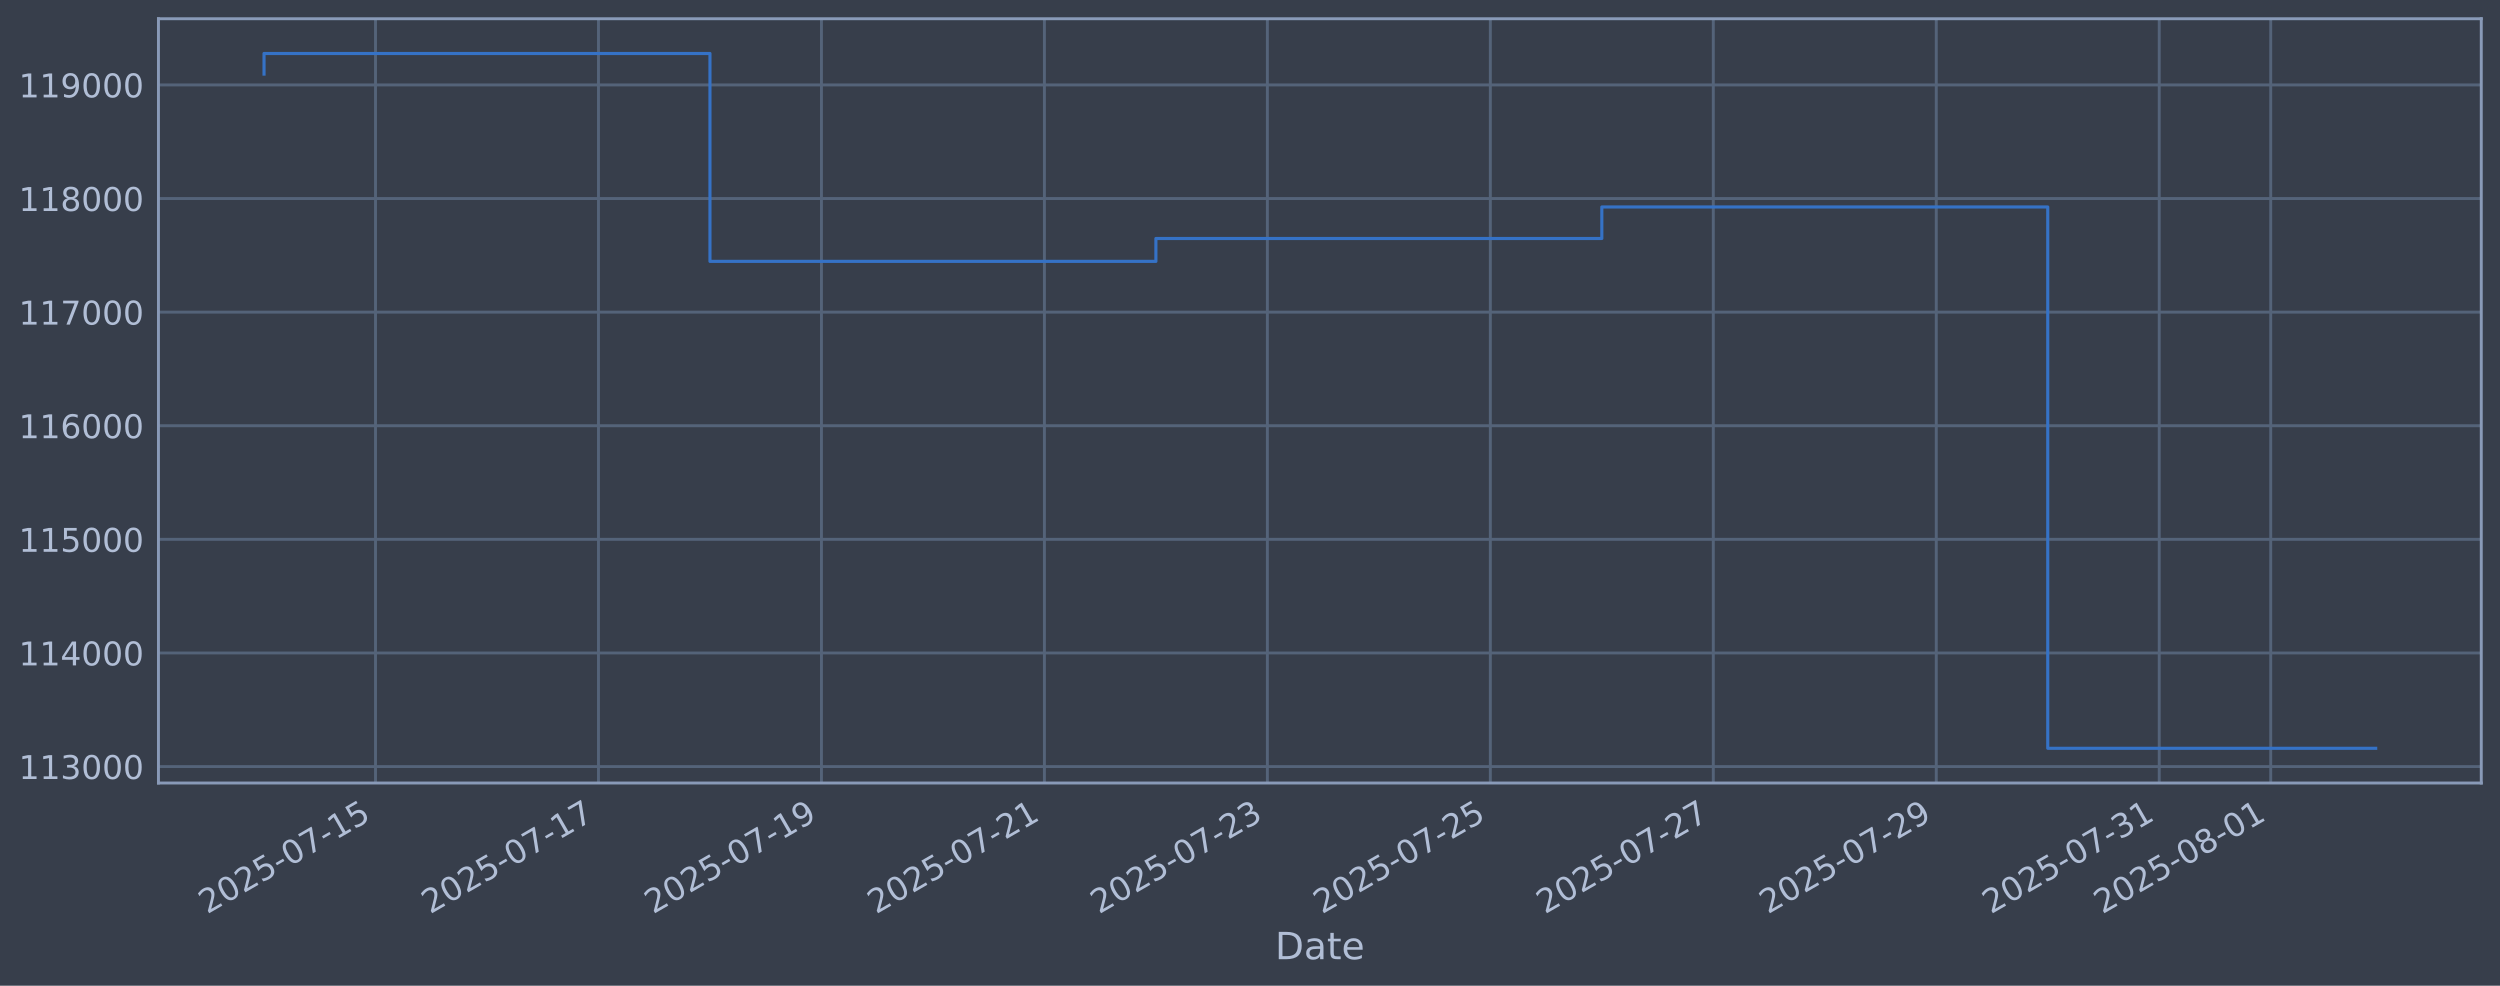
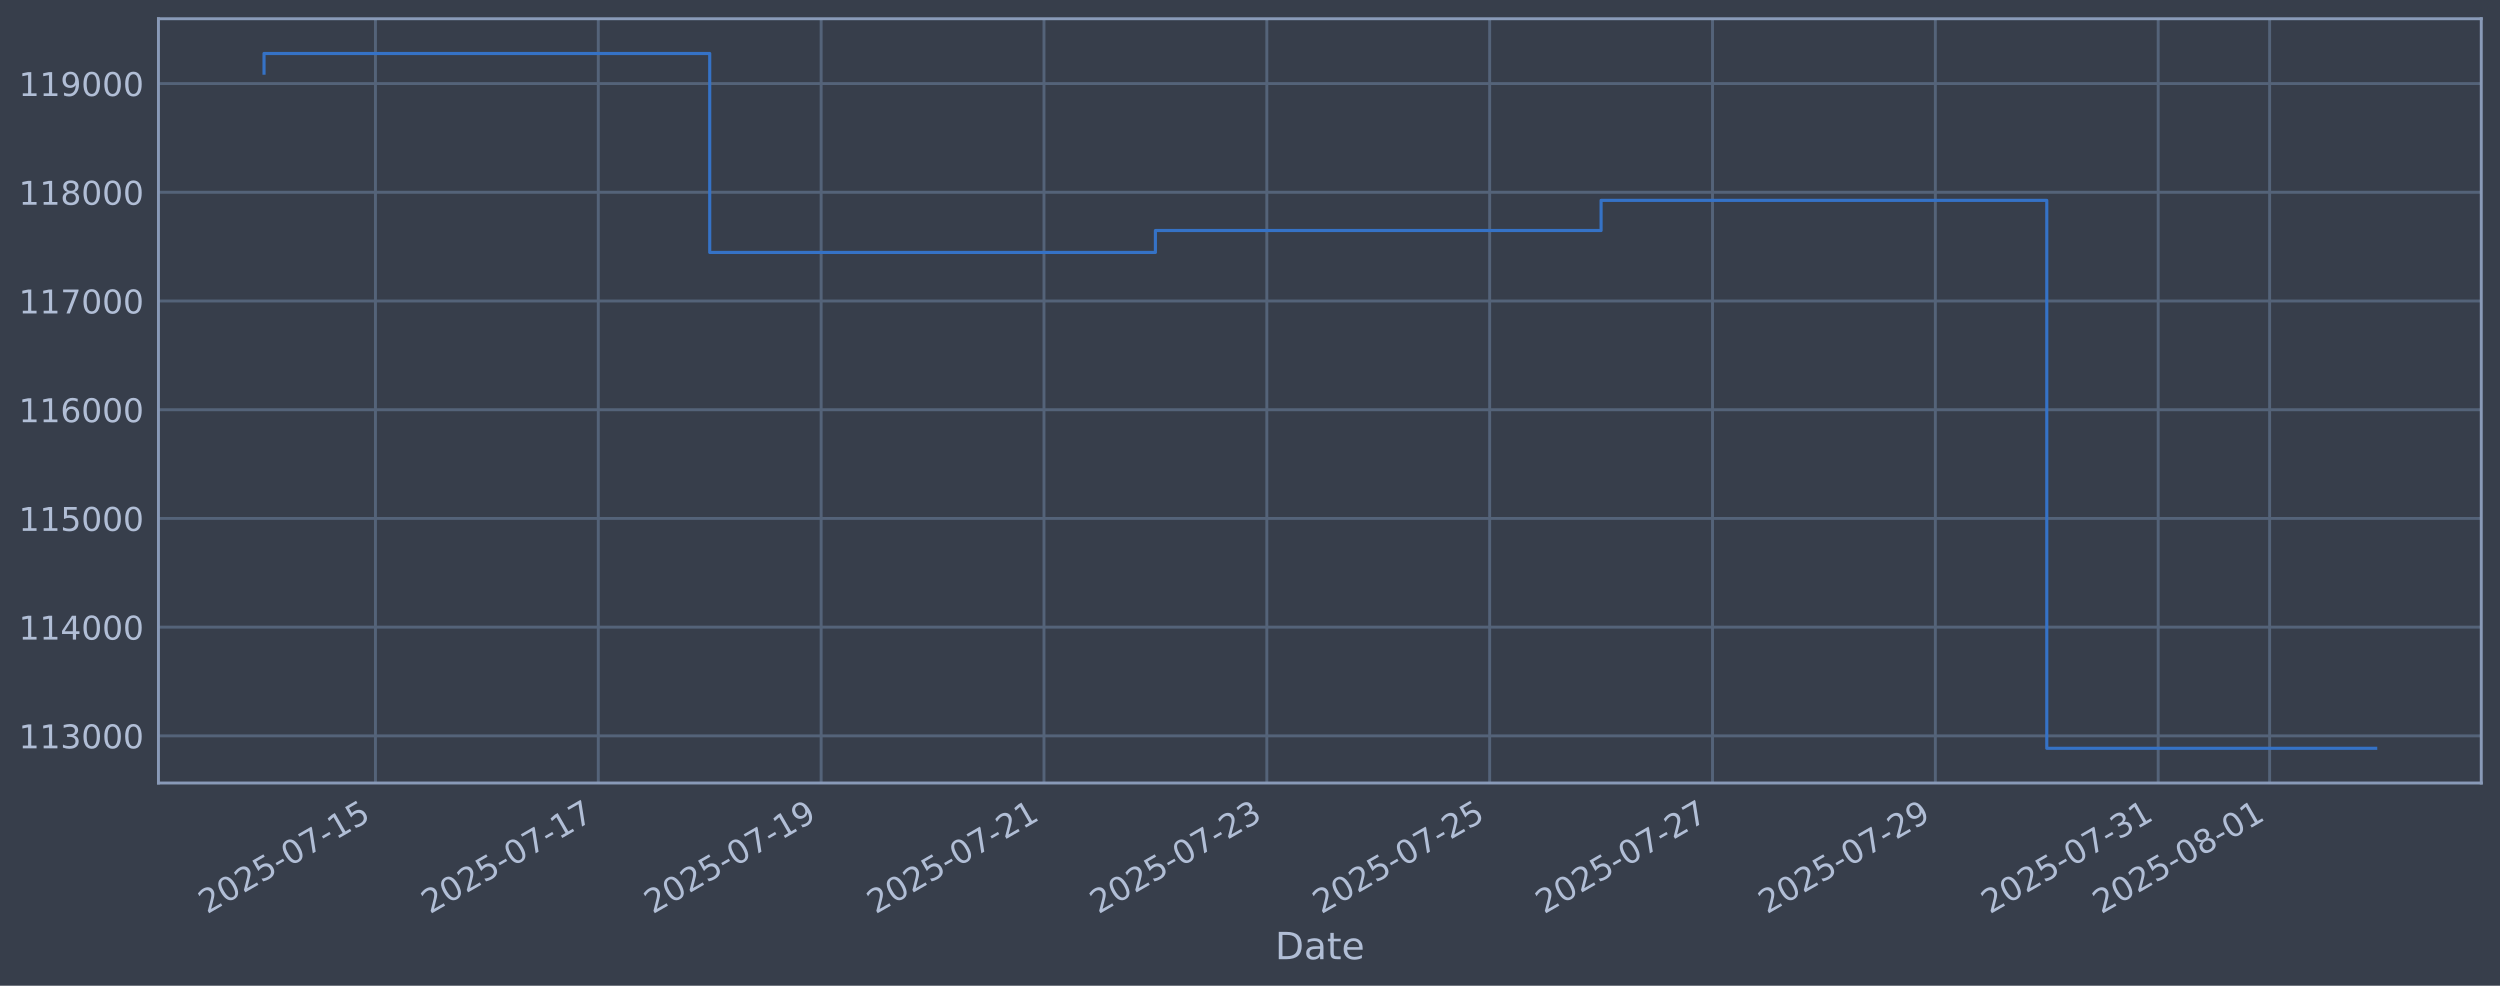
<svg xmlns="http://www.w3.org/2000/svg" xmlns:xlink="http://www.w3.org/1999/xlink" width="960.9pt" height="378.87pt" viewBox="0 0 960.9 378.87" version="1.1">
  <defs>
    <style type="text/css">*{stroke-linejoin: round; stroke-linecap: butt}</style>
  </defs>
  <g id="figure_1">
    <g id="patch_1">
      <path d="M 0 378.87  L 960.9 378.87  L 960.9 0  L 0 0  z " style="fill: #373e4b" />
    </g>
    <g id="axes_1">
      <g id="patch_2">
        <path d="M 60.901 300.96  L 953.701 300.96  L 953.701 7.2  L 60.901 7.2  z " style="fill: #373e4b" />
      </g>
      <g id="matplotlib.axis_1">
        <g id="xtick_1">
          <g id="line2d_1">
-             <path d="M 144.332 300.96  L 144.332 7.2  " clip-path="url(#p5d66496708)" style="fill: none; stroke: #546379; stroke-width: 1.12; stroke-linecap: square" />
+             <path d="M 144.308 300.96  L 144.308 7.2  " clip-path="url(#p28e2991e72)" style="fill: none; stroke: #546379; stroke-width: 1.12; stroke-linecap: square" />
          </g>
          <g id="line2d_2" />
          <g id="text_1">
-             <g style="fill: #b1bed6" transform="translate(79.60629 351.4642) rotate(-30) scale(0.126 -0.126)">
+             <g style="fill: #b1bed6" transform="translate(79.58282 351.4642) rotate(-30) scale(0.126 -0.126)">
              <defs>
                <path id="DejaVuSans-32" d="M 1228 531  L 3431 531  L 3431 0  L 469 0  L 469 531  Q 828 903 1448 1529  Q 2069 2156 2228 2338  Q 2531 2678 2651 2914  Q 2772 3150 2772 3378  Q 2772 3750 2511 3984  Q 2250 4219 1831 4219  Q 1534 4219 1204 4116  Q 875 4013 500 3803  L 500 4441  Q 881 4594 1212 4672  Q 1544 4750 1819 4750  Q 2544 4750 2975 4387  Q 3406 4025 3406 3419  Q 3406 3131 3298 2873  Q 3191 2616 2906 2266  Q 2828 2175 2409 1742  Q 1991 1309 1228 531  z " transform="scale(0.015625)" />
                <path id="DejaVuSans-30" d="M 2034 4250  Q 1547 4250 1301 3770  Q 1056 3291 1056 2328  Q 1056 1369 1301 889  Q 1547 409 2034 409  Q 2525 409 2770 889  Q 3016 1369 3016 2328  Q 3016 3291 2770 3770  Q 2525 4250 2034 4250  z M 2034 4750  Q 2819 4750 3233 4129  Q 3647 3509 3647 2328  Q 3647 1150 3233 529  Q 2819 -91 2034 -91  Q 1250 -91 836 529  Q 422 1150 422 2328  Q 422 3509 836 4129  Q 1250 4750 2034 4750  z " transform="scale(0.015625)" />
                <path id="DejaVuSans-35" d="M 691 4666  L 3169 4666  L 3169 4134  L 1269 4134  L 1269 2991  Q 1406 3038 1543 3061  Q 1681 3084 1819 3084  Q 2600 3084 3056 2656  Q 3513 2228 3513 1497  Q 3513 744 3044 326  Q 2575 -91 1722 -91  Q 1428 -91 1123 -41  Q 819 9 494 109  L 494 744  Q 775 591 1075 516  Q 1375 441 1709 441  Q 2250 441 2565 725  Q 2881 1009 2881 1497  Q 2881 1984 2565 2268  Q 2250 2553 1709 2553  Q 1456 2553 1204 2497  Q 953 2441 691 2322  L 691 4666  z " transform="scale(0.015625)" />
                <path id="DejaVuSans-2d" d="M 313 2009  L 1997 2009  L 1997 1497  L 313 1497  L 313 2009  z " transform="scale(0.015625)" />
                <path id="DejaVuSans-37" d="M 525 4666  L 3525 4666  L 3525 4397  L 1831 0  L 1172 0  L 2766 4134  L 525 4134  L 525 4666  z " transform="scale(0.015625)" />
                <path id="DejaVuSans-31" d="M 794 531  L 1825 531  L 1825 4091  L 703 3866  L 703 4441  L 1819 4666  L 2450 4666  L 2450 531  L 3481 531  L 3481 0  L 794 0  L 794 531  z " transform="scale(0.015625)" />
              </defs>
              <use xlink:href="#DejaVuSans-32" />
              <use xlink:href="#DejaVuSans-30" transform="translate(63.62305 0)" />
              <use xlink:href="#DejaVuSans-32" transform="translate(127.2461 0)" />
              <use xlink:href="#DejaVuSans-35" transform="translate(190.8691 0)" />
              <use xlink:href="#DejaVuSans-2d" transform="translate(254.4922 0)" />
              <use xlink:href="#DejaVuSans-30" transform="translate(290.5762 0)" />
              <use xlink:href="#DejaVuSans-37" transform="translate(354.1992 0)" />
              <use xlink:href="#DejaVuSans-2d" transform="translate(417.8223 0)" />
              <use xlink:href="#DejaVuSans-31" transform="translate(453.9062 0)" />
              <use xlink:href="#DejaVuSans-35" transform="translate(517.5293 0)" />
            </g>
          </g>
        </g>
        <g id="xtick_2">
          <g id="line2d_3">
-             <path d="M 230.031 300.96  L 230.031 7.2  " clip-path="url(#p5d66496708)" style="fill: none; stroke: #546379; stroke-width: 1.12; stroke-linecap: square" />
+             <path d="M 229.96 300.96  L 229.96 7.2  " clip-path="url(#p28e2991e72)" style="fill: none; stroke: #546379; stroke-width: 1.12; stroke-linecap: square" />
          </g>
          <g id="line2d_4" />
          <g id="text_2">
-             <g style="fill: #b1bed6" transform="translate(165.3052 351.4642) rotate(-30) scale(0.126 -0.126)">
+             <g style="fill: #b1bed6" transform="translate(165.2349 351.4642) rotate(-30) scale(0.126 -0.126)">
              <use xlink:href="#DejaVuSans-32" />
              <use xlink:href="#DejaVuSans-30" transform="translate(63.62305 0)" />
              <use xlink:href="#DejaVuSans-32" transform="translate(127.2461 0)" />
              <use xlink:href="#DejaVuSans-35" transform="translate(190.8691 0)" />
              <use xlink:href="#DejaVuSans-2d" transform="translate(254.4922 0)" />
              <use xlink:href="#DejaVuSans-30" transform="translate(290.5762 0)" />
              <use xlink:href="#DejaVuSans-37" transform="translate(354.1992 0)" />
              <use xlink:href="#DejaVuSans-2d" transform="translate(417.8223 0)" />
              <use xlink:href="#DejaVuSans-31" transform="translate(453.9062 0)" />
              <use xlink:href="#DejaVuSans-37" transform="translate(517.5293 0)" />
            </g>
          </g>
        </g>
        <g id="xtick_3">
          <g id="line2d_5">
-             <path d="M 315.73 300.96  L 315.73 7.2  " clip-path="url(#p5d66496708)" style="fill: none; stroke: #546379; stroke-width: 1.12; stroke-linecap: square" />
+             <path d="M 315.612 300.96  L 315.612 7.2  " clip-path="url(#p28e2991e72)" style="fill: none; stroke: #546379; stroke-width: 1.12; stroke-linecap: square" />
          </g>
          <g id="line2d_6" />
          <g id="text_3">
-             <g style="fill: #b1bed6" transform="translate(251.0042 351.4642) rotate(-30) scale(0.126 -0.126)">
+             <g style="fill: #b1bed6" transform="translate(250.8869 351.4642) rotate(-30) scale(0.126 -0.126)">
              <defs>
                <path id="DejaVuSans-39" d="M 703 97  L 703 672  Q 941 559 1184 500  Q 1428 441 1663 441  Q 2288 441 2617 861  Q 2947 1281 2994 2138  Q 2813 1869 2534 1725  Q 2256 1581 1919 1581  Q 1219 1581 811 2004  Q 403 2428 403 3163  Q 403 3881 828 4315  Q 1253 4750 1959 4750  Q 2769 4750 3195 4129  Q 3622 3509 3622 2328  Q 3622 1225 3098 567  Q 2575 -91 1691 -91  Q 1453 -91 1209 -44  Q 966 3 703 97  z M 1959 2075  Q 2384 2075 2632 2365  Q 2881 2656 2881 3163  Q 2881 3666 2632 3958  Q 2384 4250 1959 4250  Q 1534 4250 1286 3958  Q 1038 3666 1038 3163  Q 1038 2656 1286 2365  Q 1534 2075 1959 2075  z " transform="scale(0.015625)" />
              </defs>
              <use xlink:href="#DejaVuSans-32" />
              <use xlink:href="#DejaVuSans-30" transform="translate(63.62305 0)" />
              <use xlink:href="#DejaVuSans-32" transform="translate(127.2461 0)" />
              <use xlink:href="#DejaVuSans-35" transform="translate(190.8691 0)" />
              <use xlink:href="#DejaVuSans-2d" transform="translate(254.4922 0)" />
              <use xlink:href="#DejaVuSans-30" transform="translate(290.5762 0)" />
              <use xlink:href="#DejaVuSans-37" transform="translate(354.1992 0)" />
              <use xlink:href="#DejaVuSans-2d" transform="translate(417.8223 0)" />
              <use xlink:href="#DejaVuSans-31" transform="translate(453.9062 0)" />
              <use xlink:href="#DejaVuSans-39" transform="translate(517.5293 0)" />
            </g>
          </g>
        </g>
        <g id="xtick_4">
          <g id="line2d_7">
-             <path d="M 401.429 300.96  L 401.429 7.2  " clip-path="url(#p5d66496708)" style="fill: none; stroke: #546379; stroke-width: 1.12; stroke-linecap: square" />
+             <path d="M 401.264 300.96  L 401.264 7.2  " clip-path="url(#p28e2991e72)" style="fill: none; stroke: #546379; stroke-width: 1.12; stroke-linecap: square" />
          </g>
          <g id="line2d_8" />
          <g id="text_4">
-             <g style="fill: #b1bed6" transform="translate(336.7032 351.4642) rotate(-30) scale(0.126 -0.126)">
+             <g style="fill: #b1bed6" transform="translate(336.5389 351.4642) rotate(-30) scale(0.126 -0.126)">
              <use xlink:href="#DejaVuSans-32" />
              <use xlink:href="#DejaVuSans-30" transform="translate(63.62305 0)" />
              <use xlink:href="#DejaVuSans-32" transform="translate(127.2461 0)" />
              <use xlink:href="#DejaVuSans-35" transform="translate(190.8691 0)" />
              <use xlink:href="#DejaVuSans-2d" transform="translate(254.4922 0)" />
              <use xlink:href="#DejaVuSans-30" transform="translate(290.5762 0)" />
              <use xlink:href="#DejaVuSans-37" transform="translate(354.1992 0)" />
              <use xlink:href="#DejaVuSans-2d" transform="translate(417.8223 0)" />
              <use xlink:href="#DejaVuSans-32" transform="translate(453.9062 0)" />
              <use xlink:href="#DejaVuSans-31" transform="translate(517.5293 0)" />
            </g>
          </g>
        </g>
        <g id="xtick_5">
          <g id="line2d_9">
-             <path d="M 487.128 300.96  L 487.128 7.2  " clip-path="url(#p5d66496708)" style="fill: none; stroke: #546379; stroke-width: 1.12; stroke-linecap: square" />
+             <path d="M 486.916 300.96  L 486.916 7.2  " clip-path="url(#p28e2991e72)" style="fill: none; stroke: #546379; stroke-width: 1.12; stroke-linecap: square" />
          </g>
          <g id="line2d_10" />
          <g id="text_5">
-             <g style="fill: #b1bed6" transform="translate(422.4021 351.4642) rotate(-30) scale(0.126 -0.126)">
+             <g style="fill: #b1bed6" transform="translate(422.1909 351.4642) rotate(-30) scale(0.126 -0.126)">
              <defs>
                <path id="DejaVuSans-33" d="M 2597 2516  Q 3050 2419 3304 2112  Q 3559 1806 3559 1356  Q 3559 666 3084 287  Q 2609 -91 1734 -91  Q 1441 -91 1130 -33  Q 819 25 488 141  L 488 750  Q 750 597 1062 519  Q 1375 441 1716 441  Q 2309 441 2620 675  Q 2931 909 2931 1356  Q 2931 1769 2642 2001  Q 2353 2234 1838 2234  L 1294 2234  L 1294 2753  L 1863 2753  Q 2328 2753 2575 2939  Q 2822 3125 2822 3475  Q 2822 3834 2567 4026  Q 2313 4219 1838 4219  Q 1578 4219 1281 4162  Q 984 4106 628 3988  L 628 4550  Q 988 4650 1302 4700  Q 1616 4750 1894 4750  Q 2613 4750 3031 4423  Q 3450 4097 3450 3541  Q 3450 3153 3228 2886  Q 3006 2619 2597 2516  z " transform="scale(0.015625)" />
              </defs>
              <use xlink:href="#DejaVuSans-32" />
              <use xlink:href="#DejaVuSans-30" transform="translate(63.62305 0)" />
              <use xlink:href="#DejaVuSans-32" transform="translate(127.2461 0)" />
              <use xlink:href="#DejaVuSans-35" transform="translate(190.8691 0)" />
              <use xlink:href="#DejaVuSans-2d" transform="translate(254.4922 0)" />
              <use xlink:href="#DejaVuSans-30" transform="translate(290.5762 0)" />
              <use xlink:href="#DejaVuSans-37" transform="translate(354.1992 0)" />
              <use xlink:href="#DejaVuSans-2d" transform="translate(417.8223 0)" />
              <use xlink:href="#DejaVuSans-32" transform="translate(453.9062 0)" />
              <use xlink:href="#DejaVuSans-33" transform="translate(517.5293 0)" />
            </g>
          </g>
        </g>
        <g id="xtick_6">
          <g id="line2d_11">
-             <path d="M 572.827 300.96  L 572.827 7.2  " clip-path="url(#p5d66496708)" style="fill: none; stroke: #546379; stroke-width: 1.12; stroke-linecap: square" />
+             <path d="M 572.568 300.96  L 572.568 7.2  " clip-path="url(#p28e2991e72)" style="fill: none; stroke: #546379; stroke-width: 1.12; stroke-linecap: square" />
          </g>
          <g id="line2d_12" />
          <g id="text_6">
-             <g style="fill: #b1bed6" transform="translate(508.1011 351.4642) rotate(-30) scale(0.126 -0.126)">
+             <g style="fill: #b1bed6" transform="translate(507.843 351.4642) rotate(-30) scale(0.126 -0.126)">
              <use xlink:href="#DejaVuSans-32" />
              <use xlink:href="#DejaVuSans-30" transform="translate(63.62305 0)" />
              <use xlink:href="#DejaVuSans-32" transform="translate(127.2461 0)" />
              <use xlink:href="#DejaVuSans-35" transform="translate(190.8691 0)" />
              <use xlink:href="#DejaVuSans-2d" transform="translate(254.4922 0)" />
              <use xlink:href="#DejaVuSans-30" transform="translate(290.5762 0)" />
              <use xlink:href="#DejaVuSans-37" transform="translate(354.1992 0)" />
              <use xlink:href="#DejaVuSans-2d" transform="translate(417.8223 0)" />
              <use xlink:href="#DejaVuSans-32" transform="translate(453.9062 0)" />
              <use xlink:href="#DejaVuSans-35" transform="translate(517.5293 0)" />
            </g>
          </g>
        </g>
        <g id="xtick_7">
          <g id="line2d_13">
-             <path d="M 658.526 300.96  L 658.526 7.2  " clip-path="url(#p5d66496708)" style="fill: none; stroke: #546379; stroke-width: 1.12; stroke-linecap: square" />
+             <path d="M 658.22 300.96  L 658.22 7.2  " clip-path="url(#p28e2991e72)" style="fill: none; stroke: #546379; stroke-width: 1.12; stroke-linecap: square" />
          </g>
          <g id="line2d_14" />
          <g id="text_7">
-             <g style="fill: #b1bed6" transform="translate(593.8 351.4642) rotate(-30) scale(0.126 -0.126)">
+             <g style="fill: #b1bed6" transform="translate(593.495 351.4642) rotate(-30) scale(0.126 -0.126)">
              <use xlink:href="#DejaVuSans-32" />
              <use xlink:href="#DejaVuSans-30" transform="translate(63.62305 0)" />
              <use xlink:href="#DejaVuSans-32" transform="translate(127.2461 0)" />
              <use xlink:href="#DejaVuSans-35" transform="translate(190.8691 0)" />
              <use xlink:href="#DejaVuSans-2d" transform="translate(254.4922 0)" />
              <use xlink:href="#DejaVuSans-30" transform="translate(290.5762 0)" />
              <use xlink:href="#DejaVuSans-37" transform="translate(354.1992 0)" />
              <use xlink:href="#DejaVuSans-2d" transform="translate(417.8223 0)" />
              <use xlink:href="#DejaVuSans-32" transform="translate(453.9062 0)" />
              <use xlink:href="#DejaVuSans-37" transform="translate(517.5293 0)" />
            </g>
          </g>
        </g>
        <g id="xtick_8">
          <g id="line2d_15">
-             <path d="M 744.224 300.96  L 744.224 7.2  " clip-path="url(#p5d66496708)" style="fill: none; stroke: #546379; stroke-width: 1.12; stroke-linecap: square" />
+             <path d="M 743.873 300.96  L 743.873 7.2  " clip-path="url(#p28e2991e72)" style="fill: none; stroke: #546379; stroke-width: 1.12; stroke-linecap: square" />
          </g>
          <g id="line2d_16" />
          <g id="text_8">
-             <g style="fill: #b1bed6" transform="translate(679.499 351.4642) rotate(-30) scale(0.126 -0.126)">
+             <g style="fill: #b1bed6" transform="translate(679.147 351.4642) rotate(-30) scale(0.126 -0.126)">
              <use xlink:href="#DejaVuSans-32" />
              <use xlink:href="#DejaVuSans-30" transform="translate(63.62305 0)" />
              <use xlink:href="#DejaVuSans-32" transform="translate(127.2461 0)" />
              <use xlink:href="#DejaVuSans-35" transform="translate(190.8691 0)" />
              <use xlink:href="#DejaVuSans-2d" transform="translate(254.4922 0)" />
              <use xlink:href="#DejaVuSans-30" transform="translate(290.5762 0)" />
              <use xlink:href="#DejaVuSans-37" transform="translate(354.1992 0)" />
              <use xlink:href="#DejaVuSans-2d" transform="translate(417.8223 0)" />
              <use xlink:href="#DejaVuSans-32" transform="translate(453.9062 0)" />
              <use xlink:href="#DejaVuSans-39" transform="translate(517.5293 0)" />
            </g>
          </g>
        </g>
        <g id="xtick_9">
          <g id="line2d_17">
-             <path d="M 829.923 300.96  L 829.923 7.2  " clip-path="url(#p5d66496708)" style="fill: none; stroke: #546379; stroke-width: 1.12; stroke-linecap: square" />
+             <path d="M 829.525 300.96  L 829.525 7.2  " clip-path="url(#p28e2991e72)" style="fill: none; stroke: #546379; stroke-width: 1.12; stroke-linecap: square" />
          </g>
          <g id="line2d_18" />
          <g id="text_9">
-             <g style="fill: #b1bed6" transform="translate(765.1979 351.4642) rotate(-30) scale(0.126 -0.126)">
+             <g style="fill: #b1bed6" transform="translate(764.799 351.4642) rotate(-30) scale(0.126 -0.126)">
              <use xlink:href="#DejaVuSans-32" />
              <use xlink:href="#DejaVuSans-30" transform="translate(63.62305 0)" />
              <use xlink:href="#DejaVuSans-32" transform="translate(127.2461 0)" />
              <use xlink:href="#DejaVuSans-35" transform="translate(190.8691 0)" />
              <use xlink:href="#DejaVuSans-2d" transform="translate(254.4922 0)" />
              <use xlink:href="#DejaVuSans-30" transform="translate(290.5762 0)" />
              <use xlink:href="#DejaVuSans-37" transform="translate(354.1992 0)" />
              <use xlink:href="#DejaVuSans-2d" transform="translate(417.8223 0)" />
              <use xlink:href="#DejaVuSans-33" transform="translate(453.9062 0)" />
              <use xlink:href="#DejaVuSans-31" transform="translate(517.5293 0)" />
            </g>
          </g>
        </g>
        <g id="xtick_10">
          <g id="line2d_19">
-             <path d="M 872.773 300.96  L 872.773 7.2  " clip-path="url(#p5d66496708)" style="fill: none; stroke: #546379; stroke-width: 1.12; stroke-linecap: square" />
+             <path d="M 872.351 300.96  L 872.351 7.2  " clip-path="url(#p28e2991e72)" style="fill: none; stroke: #546379; stroke-width: 1.12; stroke-linecap: square" />
          </g>
          <g id="line2d_20" />
          <g id="text_10">
-             <g style="fill: #b1bed6" transform="translate(808.0474 351.4642) rotate(-30) scale(0.126 -0.126)">
+             <g style="fill: #b1bed6" transform="translate(807.6251 351.4642) rotate(-30) scale(0.126 -0.126)">
              <defs>
                <path id="DejaVuSans-38" d="M 2034 2216  Q 1584 2216 1326 1975  Q 1069 1734 1069 1313  Q 1069 891 1326 650  Q 1584 409 2034 409  Q 2484 409 2743 651  Q 3003 894 3003 1313  Q 3003 1734 2745 1975  Q 2488 2216 2034 2216  z M 1403 2484  Q 997 2584 770 2862  Q 544 3141 544 3541  Q 544 4100 942 4425  Q 1341 4750 2034 4750  Q 2731 4750 3128 4425  Q 3525 4100 3525 3541  Q 3525 3141 3298 2862  Q 3072 2584 2669 2484  Q 3125 2378 3379 2068  Q 3634 1759 3634 1313  Q 3634 634 3220 271  Q 2806 -91 2034 -91  Q 1263 -91 848 271  Q 434 634 434 1313  Q 434 1759 690 2068  Q 947 2378 1403 2484  z M 1172 3481  Q 1172 3119 1398 2916  Q 1625 2713 2034 2713  Q 2441 2713 2670 2916  Q 2900 3119 2900 3481  Q 2900 3844 2670 4047  Q 2441 4250 2034 4250  Q 1625 4250 1398 4047  Q 1172 3844 1172 3481  z " transform="scale(0.015625)" />
              </defs>
              <use xlink:href="#DejaVuSans-32" />
              <use xlink:href="#DejaVuSans-30" transform="translate(63.62305 0)" />
              <use xlink:href="#DejaVuSans-32" transform="translate(127.2461 0)" />
              <use xlink:href="#DejaVuSans-35" transform="translate(190.8691 0)" />
              <use xlink:href="#DejaVuSans-2d" transform="translate(254.4922 0)" />
              <use xlink:href="#DejaVuSans-30" transform="translate(290.5762 0)" />
              <use xlink:href="#DejaVuSans-38" transform="translate(354.1992 0)" />
              <use xlink:href="#DejaVuSans-2d" transform="translate(417.8223 0)" />
              <use xlink:href="#DejaVuSans-30" transform="translate(453.9062 0)" />
              <use xlink:href="#DejaVuSans-31" transform="translate(517.5293 0)" />
            </g>
          </g>
        </g>
        <g id="text_11">
          <g style="fill: #b1bed6" transform="translate(490.0914 368.6753) scale(0.144 -0.144)">
            <defs>
              <path id="DejaVuSans-44" d="M 1259 4147  L 1259 519  L 2022 519  Q 2988 519 3436 956  Q 3884 1394 3884 2338  Q 3884 3275 3436 3711  Q 2988 4147 2022 4147  L 1259 4147  z M 628 4666  L 1925 4666  Q 3281 4666 3915 4102  Q 4550 3538 4550 2338  Q 4550 1131 3912 565  Q 3275 0 1925 0  L 628 0  L 628 4666  z " transform="scale(0.015625)" />
              <path id="DejaVuSans-61" d="M 2194 1759  Q 1497 1759 1228 1600  Q 959 1441 959 1056  Q 959 750 1161 570  Q 1363 391 1709 391  Q 2188 391 2477 730  Q 2766 1069 2766 1631  L 2766 1759  L 2194 1759  z M 3341 1997  L 3341 0  L 2766 0  L 2766 531  Q 2569 213 2275 61  Q 1981 -91 1556 -91  Q 1019 -91 701 211  Q 384 513 384 1019  Q 384 1609 779 1909  Q 1175 2209 1959 2209  L 2766 2209  L 2766 2266  Q 2766 2663 2505 2880  Q 2244 3097 1772 3097  Q 1472 3097 1187 3025  Q 903 2953 641 2809  L 641 3341  Q 956 3463 1253 3523  Q 1550 3584 1831 3584  Q 2591 3584 2966 3190  Q 3341 2797 3341 1997  z " transform="scale(0.015625)" />
              <path id="DejaVuSans-74" d="M 1172 4494  L 1172 3500  L 2356 3500  L 2356 3053  L 1172 3053  L 1172 1153  Q 1172 725 1289 603  Q 1406 481 1766 481  L 2356 481  L 2356 0  L 1766 0  Q 1100 0 847 248  Q 594 497 594 1153  L 594 3053  L 172 3053  L 172 3500  L 594 3500  L 594 4494  L 1172 4494  z " transform="scale(0.015625)" />
              <path id="DejaVuSans-65" d="M 3597 1894  L 3597 1613  L 953 1613  Q 991 1019 1311 708  Q 1631 397 2203 397  Q 2534 397 2845 478  Q 3156 559 3463 722  L 3463 178  Q 3153 47 2828 -22  Q 2503 -91 2169 -91  Q 1331 -91 842 396  Q 353 884 353 1716  Q 353 2575 817 3079  Q 1281 3584 2069 3584  Q 2775 3584 3186 3129  Q 3597 2675 3597 1894  z M 3022 2063  Q 3016 2534 2758 2815  Q 2500 3097 2075 3097  Q 1594 3097 1305 2825  Q 1016 2553 972 2059  L 3022 2063  z " transform="scale(0.015625)" />
            </defs>
            <use xlink:href="#DejaVuSans-44" />
            <use xlink:href="#DejaVuSans-61" transform="translate(77.00195 0)" />
            <use xlink:href="#DejaVuSans-74" transform="translate(138.2812 0)" />
            <use xlink:href="#DejaVuSans-65" transform="translate(177.4902 0)" />
          </g>
        </g>
      </g>
      <g id="matplotlib.axis_2">
        <g id="ytick_1">
          <g id="line2d_21">
-             <path d="M 60.901 294.639  L 953.701 294.639  " clip-path="url(#p5d66496708)" style="fill: none; stroke: #546379; stroke-width: 1.12; stroke-linecap: square" />
+             <path d="M 60.901 282.839  L 953.701 282.839  " clip-path="url(#p28e2991e72)" style="fill: none; stroke: #546379; stroke-width: 1.12; stroke-linecap: square" />
          </g>
          <g id="line2d_22" />
          <g id="text_12">
-             <g style="fill: #b1bed6" transform="translate(7.2 299.426) scale(0.126 -0.126)">
+             <g style="fill: #b1bed6" transform="translate(7.2 287.6263) scale(0.126 -0.126)">
              <use xlink:href="#DejaVuSans-31" />
              <use xlink:href="#DejaVuSans-31" transform="translate(63.62305 0)" />
              <use xlink:href="#DejaVuSans-33" transform="translate(127.2461 0)" />
              <use xlink:href="#DejaVuSans-30" transform="translate(190.8691 0)" />
              <use xlink:href="#DejaVuSans-30" transform="translate(254.4922 0)" />
              <use xlink:href="#DejaVuSans-30" transform="translate(318.1152 0)" />
            </g>
          </g>
        </g>
        <g id="ytick_2">
          <g id="line2d_23">
-             <path d="M 60.901 250.973  L 953.701 250.973  " clip-path="url(#p5d66496708)" style="fill: none; stroke: #546379; stroke-width: 1.12; stroke-linecap: square" />
+             <path d="M 60.901 241.053  L 953.701 241.053  " clip-path="url(#p28e2991e72)" style="fill: none; stroke: #546379; stroke-width: 1.12; stroke-linecap: square" />
          </g>
          <g id="line2d_24" />
          <g id="text_13">
-             <g style="fill: #b1bed6" transform="translate(7.2 255.7598) scale(0.126 -0.126)">
+             <g style="fill: #b1bed6" transform="translate(7.2 245.8399) scale(0.126 -0.126)">
              <defs>
                <path id="DejaVuSans-34" d="M 2419 4116  L 825 1625  L 2419 1625  L 2419 4116  z M 2253 4666  L 3047 4666  L 3047 1625  L 3713 1625  L 3713 1100  L 3047 1100  L 3047 0  L 2419 0  L 2419 1100  L 313 1100  L 313 1709  L 2253 4666  z " transform="scale(0.015625)" />
              </defs>
              <use xlink:href="#DejaVuSans-31" />
              <use xlink:href="#DejaVuSans-31" transform="translate(63.62305 0)" />
              <use xlink:href="#DejaVuSans-34" transform="translate(127.2461 0)" />
              <use xlink:href="#DejaVuSans-30" transform="translate(190.8691 0)" />
              <use xlink:href="#DejaVuSans-30" transform="translate(254.4922 0)" />
              <use xlink:href="#DejaVuSans-30" transform="translate(318.1152 0)" />
            </g>
          </g>
        </g>
        <g id="ytick_3">
          <g id="line2d_25">
-             <path d="M 60.901 207.307  L 953.701 207.307  " clip-path="url(#p5d66496708)" style="fill: none; stroke: #546379; stroke-width: 1.12; stroke-linecap: square" />
+             <path d="M 60.901 199.267  L 953.701 199.267  " clip-path="url(#p28e2991e72)" style="fill: none; stroke: #546379; stroke-width: 1.12; stroke-linecap: square" />
          </g>
          <g id="line2d_26" />
          <g id="text_14">
-             <g style="fill: #b1bed6" transform="translate(7.2 212.0936) scale(0.126 -0.126)">
+             <g style="fill: #b1bed6" transform="translate(7.2 204.0536) scale(0.126 -0.126)">
              <use xlink:href="#DejaVuSans-31" />
              <use xlink:href="#DejaVuSans-31" transform="translate(63.62305 0)" />
              <use xlink:href="#DejaVuSans-35" transform="translate(127.2461 0)" />
              <use xlink:href="#DejaVuSans-30" transform="translate(190.8691 0)" />
              <use xlink:href="#DejaVuSans-30" transform="translate(254.4922 0)" />
              <use xlink:href="#DejaVuSans-30" transform="translate(318.1152 0)" />
            </g>
          </g>
        </g>
        <g id="ytick_4">
          <g id="line2d_27">
-             <path d="M 60.901 163.64  L 953.701 163.64  " clip-path="url(#p5d66496708)" style="fill: none; stroke: #546379; stroke-width: 1.12; stroke-linecap: square" />
+             <path d="M 60.901 157.48  L 953.701 157.48  " clip-path="url(#p28e2991e72)" style="fill: none; stroke: #546379; stroke-width: 1.12; stroke-linecap: square" />
          </g>
          <g id="line2d_28" />
          <g id="text_15">
-             <g style="fill: #b1bed6" transform="translate(7.2 168.4274) scale(0.126 -0.126)">
+             <g style="fill: #b1bed6" transform="translate(7.2 162.2673) scale(0.126 -0.126)">
              <defs>
                <path id="DejaVuSans-36" d="M 2113 2584  Q 1688 2584 1439 2293  Q 1191 2003 1191 1497  Q 1191 994 1439 701  Q 1688 409 2113 409  Q 2538 409 2786 701  Q 3034 994 3034 1497  Q 3034 2003 2786 2293  Q 2538 2584 2113 2584  z M 3366 4563  L 3366 3988  Q 3128 4100 2886 4159  Q 2644 4219 2406 4219  Q 1781 4219 1451 3797  Q 1122 3375 1075 2522  Q 1259 2794 1537 2939  Q 1816 3084 2150 3084  Q 2853 3084 3261 2657  Q 3669 2231 3669 1497  Q 3669 778 3244 343  Q 2819 -91 2113 -91  Q 1303 -91 875 529  Q 447 1150 447 2328  Q 447 3434 972 4092  Q 1497 4750 2381 4750  Q 2619 4750 2861 4703  Q 3103 4656 3366 4563  z " transform="scale(0.015625)" />
              </defs>
              <use xlink:href="#DejaVuSans-31" />
              <use xlink:href="#DejaVuSans-31" transform="translate(63.62305 0)" />
              <use xlink:href="#DejaVuSans-36" transform="translate(127.2461 0)" />
              <use xlink:href="#DejaVuSans-30" transform="translate(190.8691 0)" />
              <use xlink:href="#DejaVuSans-30" transform="translate(254.4922 0)" />
              <use xlink:href="#DejaVuSans-30" transform="translate(318.1152 0)" />
            </g>
          </g>
        </g>
        <g id="ytick_5">
          <g id="line2d_29">
-             <path d="M 60.901 119.974  L 953.701 119.974  " clip-path="url(#p5d66496708)" style="fill: none; stroke: #546379; stroke-width: 1.12; stroke-linecap: square" />
+             <path d="M 60.901 115.694  L 953.701 115.694  " clip-path="url(#p28e2991e72)" style="fill: none; stroke: #546379; stroke-width: 1.12; stroke-linecap: square" />
          </g>
          <g id="line2d_30" />
          <g id="text_16">
-             <g style="fill: #b1bed6" transform="translate(7.2 124.7612) scale(0.126 -0.126)">
+             <g style="fill: #b1bed6" transform="translate(7.2 120.481) scale(0.126 -0.126)">
              <use xlink:href="#DejaVuSans-31" />
              <use xlink:href="#DejaVuSans-31" transform="translate(63.62305 0)" />
              <use xlink:href="#DejaVuSans-37" transform="translate(127.2461 0)" />
              <use xlink:href="#DejaVuSans-30" transform="translate(190.8691 0)" />
              <use xlink:href="#DejaVuSans-30" transform="translate(254.4922 0)" />
              <use xlink:href="#DejaVuSans-30" transform="translate(318.1152 0)" />
            </g>
          </g>
        </g>
        <g id="ytick_6">
          <g id="line2d_31">
-             <path d="M 60.901 76.308  L 953.701 76.308  " clip-path="url(#p5d66496708)" style="fill: none; stroke: #546379; stroke-width: 1.12; stroke-linecap: square" />
+             <path d="M 60.901 73.908  L 953.701 73.908  " clip-path="url(#p28e2991e72)" style="fill: none; stroke: #546379; stroke-width: 1.12; stroke-linecap: square" />
          </g>
          <g id="line2d_32" />
          <g id="text_17">
-             <g style="fill: #b1bed6" transform="translate(7.2 81.09495) scale(0.126 -0.126)">
+             <g style="fill: #b1bed6" transform="translate(7.2 78.69462) scale(0.126 -0.126)">
              <use xlink:href="#DejaVuSans-31" />
              <use xlink:href="#DejaVuSans-31" transform="translate(63.62305 0)" />
              <use xlink:href="#DejaVuSans-38" transform="translate(127.2461 0)" />
              <use xlink:href="#DejaVuSans-30" transform="translate(190.8691 0)" />
              <use xlink:href="#DejaVuSans-30" transform="translate(254.4922 0)" />
              <use xlink:href="#DejaVuSans-30" transform="translate(318.1152 0)" />
            </g>
          </g>
        </g>
        <g id="ytick_7">
          <g id="line2d_33">
-             <path d="M 60.901 32.642  L 953.701 32.642  " clip-path="url(#p5d66496708)" style="fill: none; stroke: #546379; stroke-width: 1.12; stroke-linecap: square" />
+             <path d="M 60.901 32.121  L 953.701 32.121  " clip-path="url(#p28e2991e72)" style="fill: none; stroke: #546379; stroke-width: 1.12; stroke-linecap: square" />
          </g>
          <g id="line2d_34" />
          <g id="text_18">
-             <g style="fill: #b1bed6" transform="translate(7.2 37.42874) scale(0.126 -0.126)">
+             <g style="fill: #b1bed6" transform="translate(7.2 36.90829) scale(0.126 -0.126)">
              <use xlink:href="#DejaVuSans-31" />
              <use xlink:href="#DejaVuSans-31" transform="translate(63.62305 0)" />
              <use xlink:href="#DejaVuSans-39" transform="translate(127.2461 0)" />
              <use xlink:href="#DejaVuSans-30" transform="translate(190.8691 0)" />
              <use xlink:href="#DejaVuSans-30" transform="translate(254.4922 0)" />
              <use xlink:href="#DejaVuSans-30" transform="translate(318.1152 0)" />
            </g>
          </g>
        </g>
      </g>
      <g id="line2d_35">
-         <path d="M 101.482 28.476  L 101.482 20.553  L 272.88 20.553  L 272.88 100.465  L 444.278 100.465  L 444.278 91.664  L 615.676 91.664  L 615.676 79.559  L 787.074 79.559  L 787.074 287.607  L 913.119 287.607  " clip-path="url(#p5d66496708)" style="fill: none; stroke: #3572c6; stroke-width: 1.2; stroke-linecap: square" />
+         <path d="M 101.482 28.135  L 101.482 20.553  L 272.786 20.553  L 272.786 97.024  L 444.09 97.024  L 444.09 88.603  L 615.394 88.603  L 615.394 77.019  L 786.699 77.019  L 786.699 287.607  L 913.119 287.607  " clip-path="url(#p28e2991e72)" style="fill: none; stroke: #3572c6; stroke-width: 1.2; stroke-linecap: square" />
      </g>
      <g id="patch_3">
        <path d="M 60.901 300.96  L 60.901 7.2  " style="fill: none; stroke: #899ab8; stroke-width: 1.12; stroke-linejoin: miter; stroke-linecap: square" />
      </g>
      <g id="patch_4">
        <path d="M 953.701 300.96  L 953.701 7.2  " style="fill: none; stroke: #899ab8; stroke-width: 1.12; stroke-linejoin: miter; stroke-linecap: square" />
      </g>
      <g id="patch_5">
        <path d="M 60.901 300.96  L 953.701 300.96  " style="fill: none; stroke: #899ab8; stroke-width: 1.12; stroke-linejoin: miter; stroke-linecap: square" />
      </g>
      <g id="patch_6">
        <path d="M 60.901 7.2  L 953.701 7.2  " style="fill: none; stroke: #899ab8; stroke-width: 1.12; stroke-linejoin: miter; stroke-linecap: square" />
      </g>
    </g>
  </g>
  <defs>
-     <clipPath id="p5d66496708">
+     <clipPath id="p28e2991e72">
      <rect x="60.901" y="7.2" width="892.8" height="293.76" />
    </clipPath>
  </defs>
</svg>
